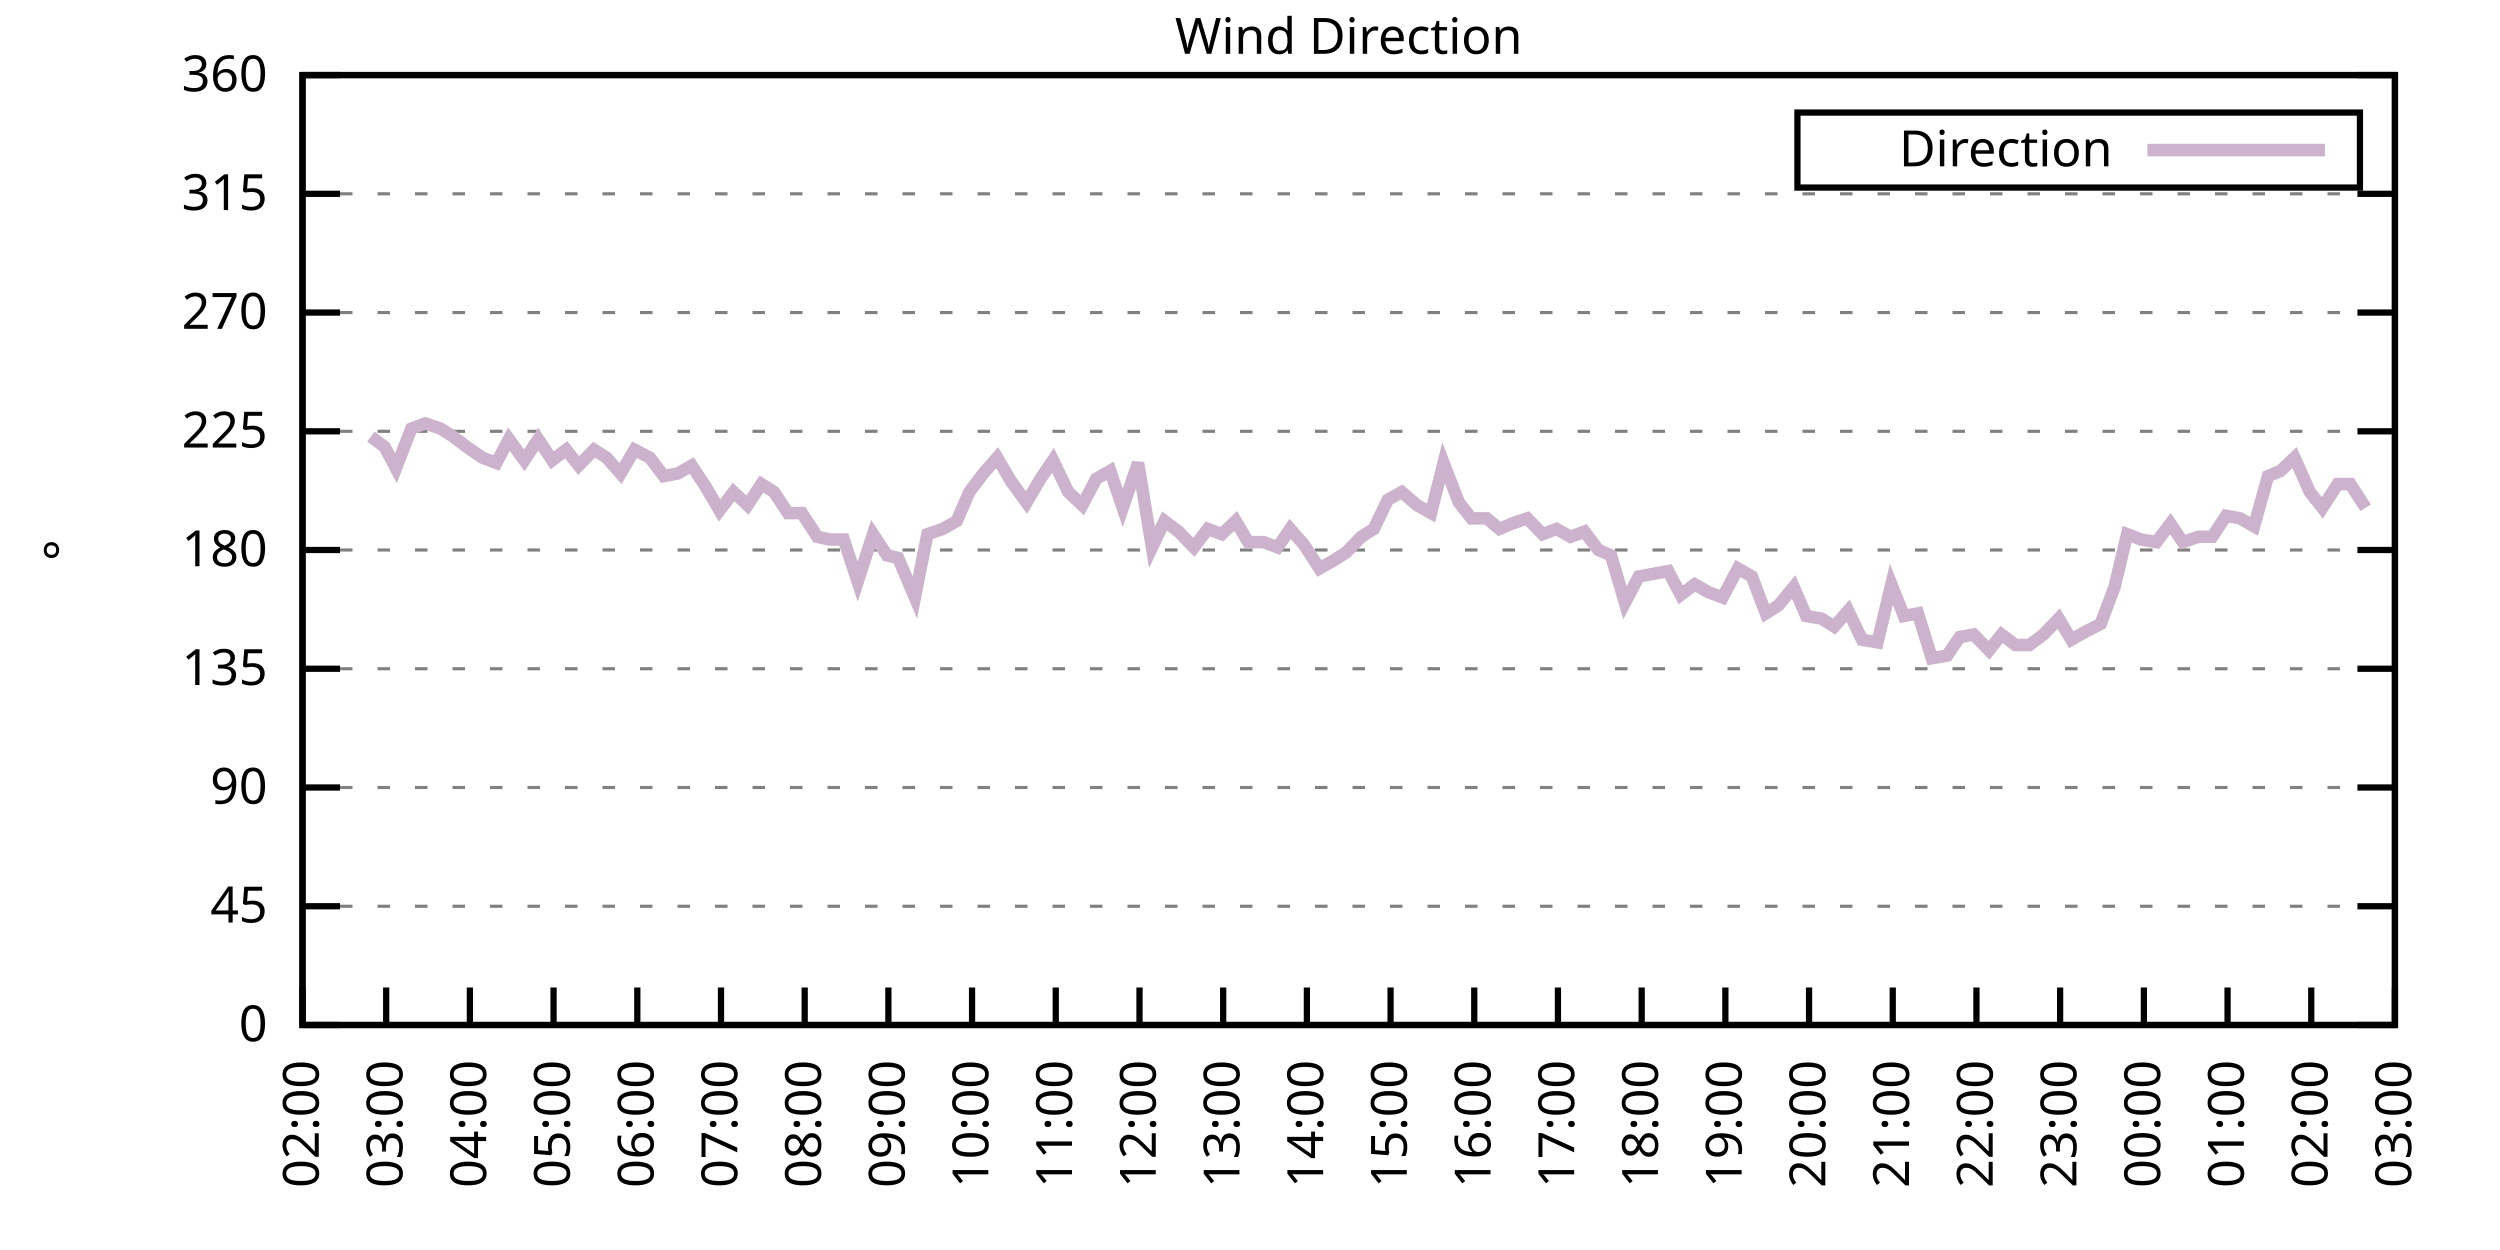
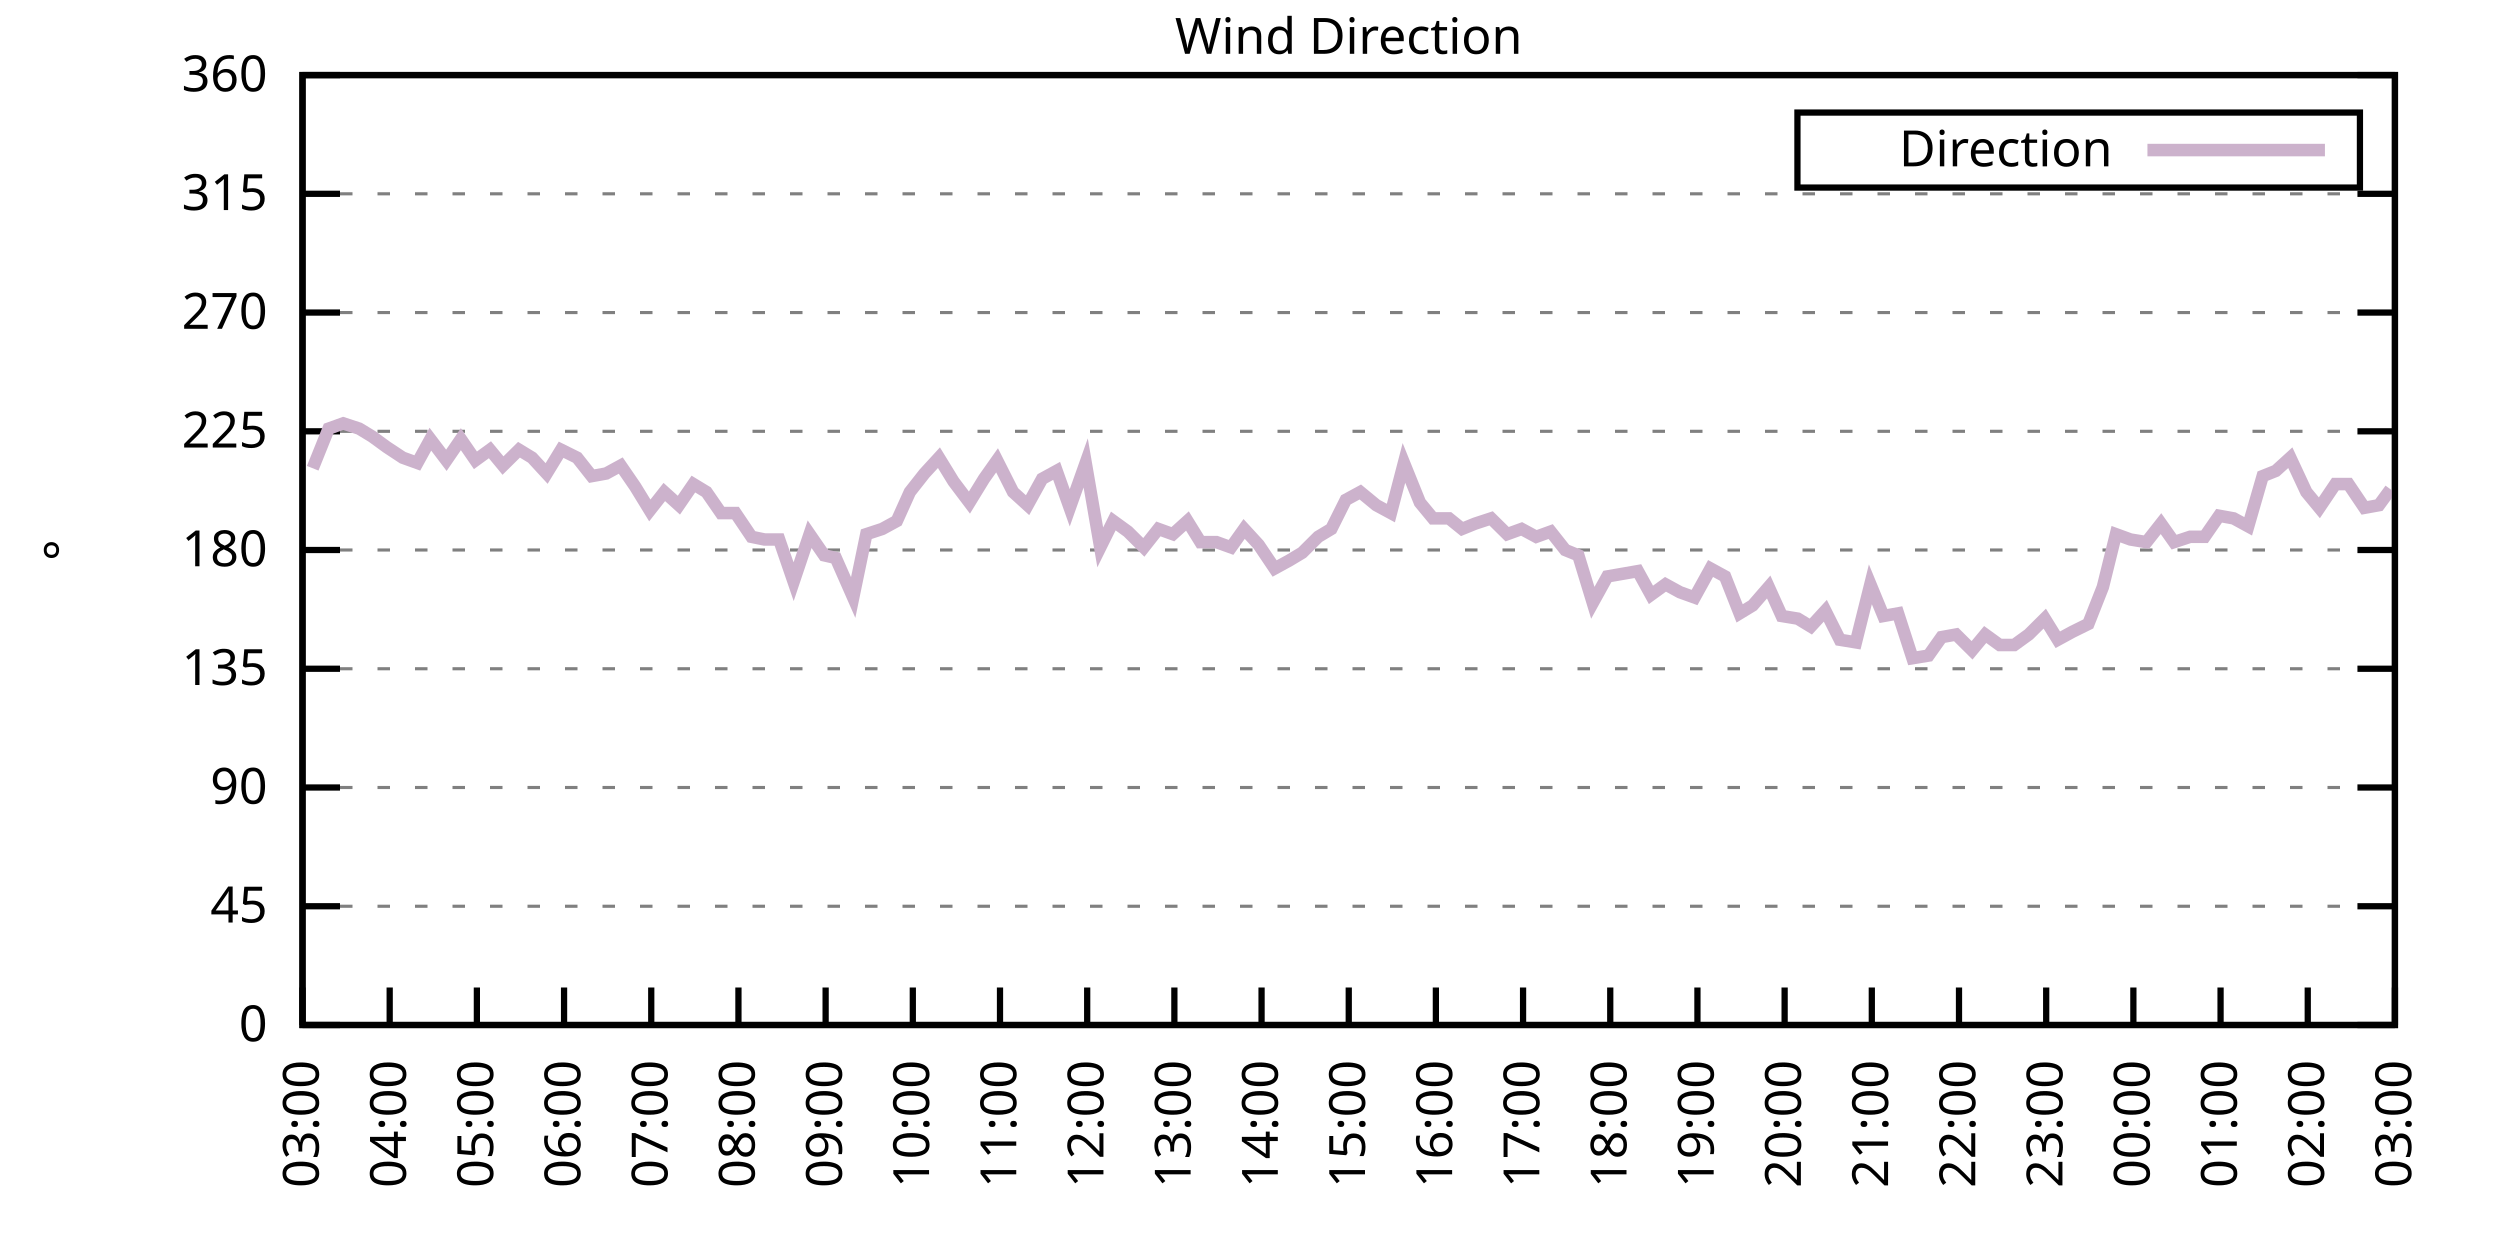
<svg xmlns="http://www.w3.org/2000/svg" xmlns:xlink="http://www.w3.org/1999/xlink" width="400" height="200" viewBox="0 0 400 200">
  <g id="gnuplot_canvas">
    <rect x="0" y="0" width="400" height="200" fill="none" />
    <defs>
      <circle id="gpDot" r="0.5" stroke-width="0.5" stroke="currentColor" />
      <path id="gpPt0" stroke-width="0.333" stroke="currentColor" d="M-1,0 h2 M0,-1 v2" />
      <path id="gpPt1" stroke-width="0.333" stroke="currentColor" d="M-1,-1 L1,1 M1,-1 L-1,1" />
      <path id="gpPt2" stroke-width="0.333" stroke="currentColor" d="M-1,0 L1,0 M0,-1 L0,1 M-1,-1 L1,1 M-1,1 L1,-1" />
      <rect id="gpPt3" stroke-width="0.333" stroke="currentColor" x="-1" y="-1" width="2" height="2" />
      <rect id="gpPt4" stroke-width="0.333" stroke="currentColor" fill="currentColor" x="-1" y="-1" width="2" height="2" />
      <circle id="gpPt5" stroke-width="0.333" stroke="currentColor" cx="0" cy="0" r="1" />
      <use xlink:href="#gpPt5" id="gpPt6" fill="currentColor" stroke="none" />
      <path id="gpPt7" stroke-width="0.333" stroke="currentColor" d="M0,-1.33 L-1.33,0.67 L1.33,0.67 z" />
      <use xlink:href="#gpPt7" id="gpPt8" fill="currentColor" stroke="none" />
      <use xlink:href="#gpPt7" id="gpPt9" stroke="currentColor" transform="rotate(180)" />
      <use xlink:href="#gpPt9" id="gpPt10" fill="currentColor" stroke="none" />
      <use xlink:href="#gpPt3" id="gpPt11" stroke="currentColor" transform="rotate(45)" />
      <use xlink:href="#gpPt11" id="gpPt12" fill="currentColor" stroke="none" />
      <path id="gpPt13" stroke-width="0.333" stroke="currentColor" d="M0,1.330 L1.265,0.411 L0.782,-1.067 L-0.782,-1.076 L-1.265,0.411 z" />
      <use xlink:href="#gpPt13" id="gpPt14" fill="currentColor" stroke="none" />
      <filter id="textbox" filterUnits="objectBoundingBox" x="0" y="0" height="1" width="1">
        <feFlood flood-color="white" flood-opacity="1" result="bgnd" />
        <feComposite in="SourceGraphic" in2="bgnd" operator="atop" />
      </filter>
      <filter id="greybox" filterUnits="objectBoundingBox" x="0" y="0" height="1" width="1">
        <feFlood flood-color="lightgrey" flood-opacity="1" result="grey" />
        <feComposite in="SourceGraphic" in2="grey" operator="atop" />
      </filter>
    </defs>
    <g fill="none" color="white" stroke="currentColor" stroke-width="1.00" stroke-linecap="butt" stroke-linejoin="miter">
</g>
    <g fill="none" color="black" stroke="currentColor" stroke-width="1.00" stroke-linecap="butt" stroke-linejoin="miter">
      <g stroke="none" shape-rendering="crispEdges">
        <polygon fill="rgb(255, 255, 255)" points="48.40,164.00 383.18,164.00 383.18,12.02 48.40,12.02 " />
      </g>
    </g>
    <g fill="none" color="black" stroke="currentColor" stroke-width="1.00" stroke-linecap="butt" stroke-linejoin="miter">
</g>
    <g fill="none" color="black" stroke="black" stroke-width="0.50" stroke-linecap="butt" stroke-linejoin="miter">
</g>
    <g fill="none" color="gray" stroke="currentColor" stroke-width="0.50" stroke-linecap="butt" stroke-linejoin="miter">
      <path stroke="gray" stroke-dasharray="2,4" class="gridline" d="M48.40,164.00 L383.19,164.00  " />
    </g>
    <g fill="none" color="gray" stroke="gray" stroke-width="1.00" stroke-linecap="butt" stroke-linejoin="miter">
</g>
    <g fill="none" color="black" stroke="currentColor" stroke-width="1.00" stroke-linecap="butt" stroke-linejoin="miter">
      <path stroke="black" d="M48.40,164.00 L54.40,164.00 M383.19,164.00 L377.19,164.00  " />
      <g transform="translate(42.80,166.60)" stroke="none" fill="black" font-family="Sans" font-size="8.00" text-anchor="end">
        <text>
          <tspan font-family="Sans"> 0</tspan>
        </text>
      </g>
    </g>
    <g fill="none" color="black" stroke="currentColor" stroke-width="1.00" stroke-linecap="butt" stroke-linejoin="miter">
</g>
    <g fill="none" color="black" stroke="black" stroke-width="0.50" stroke-linecap="butt" stroke-linejoin="miter">
</g>
    <g fill="none" color="gray" stroke="currentColor" stroke-width="0.50" stroke-linecap="butt" stroke-linejoin="miter">
      <path stroke="gray" stroke-dasharray="2,4" class="gridline" d="M48.40,145.00 L383.19,145.00  " />
    </g>
    <g fill="none" color="gray" stroke="gray" stroke-width="1.00" stroke-linecap="butt" stroke-linejoin="miter">
</g>
    <g fill="none" color="black" stroke="currentColor" stroke-width="1.00" stroke-linecap="butt" stroke-linejoin="miter">
      <path stroke="black" d="M48.40,145.00 L54.40,145.00 M383.19,145.00 L377.19,145.00  " />
      <g transform="translate(42.80,147.60)" stroke="none" fill="black" font-family="Sans" font-size="8.00" text-anchor="end">
        <text>
          <tspan font-family="Sans"> 45</tspan>
        </text>
      </g>
    </g>
    <g fill="none" color="black" stroke="currentColor" stroke-width="1.00" stroke-linecap="butt" stroke-linejoin="miter">
</g>
    <g fill="none" color="black" stroke="black" stroke-width="0.50" stroke-linecap="butt" stroke-linejoin="miter">
</g>
    <g fill="none" color="gray" stroke="currentColor" stroke-width="0.50" stroke-linecap="butt" stroke-linejoin="miter">
      <path stroke="gray" stroke-dasharray="2,4" class="gridline" d="M48.40,126.00 L383.19,126.00  " />
    </g>
    <g fill="none" color="gray" stroke="gray" stroke-width="1.00" stroke-linecap="butt" stroke-linejoin="miter">
</g>
    <g fill="none" color="black" stroke="currentColor" stroke-width="1.00" stroke-linecap="butt" stroke-linejoin="miter">
      <path stroke="black" d="M48.40,126.00 L54.40,126.00 M383.19,126.00 L377.19,126.00  " />
      <g transform="translate(42.80,128.60)" stroke="none" fill="black" font-family="Sans" font-size="8.00" text-anchor="end">
        <text>
          <tspan font-family="Sans"> 90</tspan>
        </text>
      </g>
    </g>
    <g fill="none" color="black" stroke="currentColor" stroke-width="1.00" stroke-linecap="butt" stroke-linejoin="miter">
</g>
    <g fill="none" color="black" stroke="black" stroke-width="0.50" stroke-linecap="butt" stroke-linejoin="miter">
</g>
    <g fill="none" color="gray" stroke="currentColor" stroke-width="0.50" stroke-linecap="butt" stroke-linejoin="miter">
      <path stroke="gray" stroke-dasharray="2,4" class="gridline" d="M48.40,107.00 L383.19,107.00  " />
    </g>
    <g fill="none" color="gray" stroke="gray" stroke-width="1.00" stroke-linecap="butt" stroke-linejoin="miter">
</g>
    <g fill="none" color="black" stroke="currentColor" stroke-width="1.00" stroke-linecap="butt" stroke-linejoin="miter">
      <path stroke="black" d="M48.40,107.00 L54.40,107.00 M383.19,107.00 L377.19,107.00  " />
      <g transform="translate(42.80,109.60)" stroke="none" fill="black" font-family="Sans" font-size="8.00" text-anchor="end">
        <text>
          <tspan font-family="Sans"> 135</tspan>
        </text>
      </g>
    </g>
    <g fill="none" color="black" stroke="currentColor" stroke-width="1.00" stroke-linecap="butt" stroke-linejoin="miter">
</g>
    <g fill="none" color="black" stroke="black" stroke-width="0.50" stroke-linecap="butt" stroke-linejoin="miter">
</g>
    <g fill="none" color="gray" stroke="currentColor" stroke-width="0.50" stroke-linecap="butt" stroke-linejoin="miter">
      <path stroke="gray" stroke-dasharray="2,4" class="gridline" d="M48.40,88.00 L383.19,88.00  " />
    </g>
    <g fill="none" color="gray" stroke="gray" stroke-width="1.00" stroke-linecap="butt" stroke-linejoin="miter">
</g>
    <g fill="none" color="black" stroke="currentColor" stroke-width="1.00" stroke-linecap="butt" stroke-linejoin="miter">
      <path stroke="black" d="M48.40,88.00 L54.40,88.00 M383.19,88.00 L377.19,88.00  " />
      <g transform="translate(42.80,90.60)" stroke="none" fill="black" font-family="Sans" font-size="8.00" text-anchor="end">
        <text>
          <tspan font-family="Sans"> 180</tspan>
        </text>
      </g>
    </g>
    <g fill="none" color="black" stroke="currentColor" stroke-width="1.00" stroke-linecap="butt" stroke-linejoin="miter">
</g>
    <g fill="none" color="black" stroke="black" stroke-width="0.50" stroke-linecap="butt" stroke-linejoin="miter">
</g>
    <g fill="none" color="gray" stroke="currentColor" stroke-width="0.50" stroke-linecap="butt" stroke-linejoin="miter">
      <path stroke="gray" stroke-dasharray="2,4" class="gridline" d="M48.40,69.01 L383.19,69.01  " />
    </g>
    <g fill="none" color="gray" stroke="gray" stroke-width="1.00" stroke-linecap="butt" stroke-linejoin="miter">
</g>
    <g fill="none" color="black" stroke="currentColor" stroke-width="1.00" stroke-linecap="butt" stroke-linejoin="miter">
      <path stroke="black" d="M48.40,69.01 L54.40,69.01 M383.19,69.01 L377.19,69.01  " />
      <g transform="translate(42.80,71.61)" stroke="none" fill="black" font-family="Sans" font-size="8.00" text-anchor="end">
        <text>
          <tspan font-family="Sans"> 225</tspan>
        </text>
      </g>
    </g>
    <g fill="none" color="black" stroke="currentColor" stroke-width="1.00" stroke-linecap="butt" stroke-linejoin="miter">
</g>
    <g fill="none" color="black" stroke="black" stroke-width="0.50" stroke-linecap="butt" stroke-linejoin="miter">
</g>
    <g fill="none" color="gray" stroke="currentColor" stroke-width="0.50" stroke-linecap="butt" stroke-linejoin="miter">
      <path stroke="gray" stroke-dasharray="2,4" class="gridline" d="M48.40,50.01 L383.19,50.01  " />
    </g>
    <g fill="none" color="gray" stroke="gray" stroke-width="1.00" stroke-linecap="butt" stroke-linejoin="miter">
</g>
    <g fill="none" color="black" stroke="currentColor" stroke-width="1.00" stroke-linecap="butt" stroke-linejoin="miter">
      <path stroke="black" d="M48.40,50.01 L54.40,50.01 M383.19,50.01 L377.19,50.01  " />
      <g transform="translate(42.80,52.61)" stroke="none" fill="black" font-family="Sans" font-size="8.00" text-anchor="end">
        <text>
          <tspan font-family="Sans"> 270</tspan>
        </text>
      </g>
    </g>
    <g fill="none" color="black" stroke="currentColor" stroke-width="1.00" stroke-linecap="butt" stroke-linejoin="miter">
</g>
    <g fill="none" color="black" stroke="black" stroke-width="0.50" stroke-linecap="butt" stroke-linejoin="miter">
</g>
    <g fill="none" color="gray" stroke="currentColor" stroke-width="0.50" stroke-linecap="butt" stroke-linejoin="miter">
      <path stroke="gray" stroke-dasharray="2,4" class="gridline" d="M48.40,31.01 L383.19,31.01  " />
    </g>
    <g fill="none" color="gray" stroke="gray" stroke-width="1.00" stroke-linecap="butt" stroke-linejoin="miter">
</g>
    <g fill="none" color="black" stroke="currentColor" stroke-width="1.00" stroke-linecap="butt" stroke-linejoin="miter">
      <path stroke="black" d="M48.40,31.01 L54.40,31.01 M383.19,31.01 L377.19,31.01  " />
      <g transform="translate(42.80,33.61)" stroke="none" fill="black" font-family="Sans" font-size="8.00" text-anchor="end">
        <text>
          <tspan font-family="Sans"> 315</tspan>
        </text>
      </g>
    </g>
    <g fill="none" color="black" stroke="currentColor" stroke-width="1.00" stroke-linecap="butt" stroke-linejoin="miter">
</g>
    <g fill="none" color="black" stroke="black" stroke-width="0.50" stroke-linecap="butt" stroke-linejoin="miter">
</g>
    <g fill="none" color="gray" stroke="currentColor" stroke-width="0.50" stroke-linecap="butt" stroke-linejoin="miter">
      <path stroke="gray" stroke-dasharray="2,4" class="gridline" d="M48.40,12.01 L383.19,12.01  " />
    </g>
    <g fill="none" color="gray" stroke="gray" stroke-width="1.00" stroke-linecap="butt" stroke-linejoin="miter">
</g>
    <g fill="none" color="black" stroke="currentColor" stroke-width="1.00" stroke-linecap="butt" stroke-linejoin="miter">
      <path stroke="black" d="M48.40,12.01 L54.40,12.01 M383.19,12.01 L377.19,12.01  " />
      <g transform="translate(42.80,14.61)" stroke="none" fill="black" font-family="Sans" font-size="8.00" text-anchor="end">
        <text>
          <tspan font-family="Sans"> 360</tspan>
        </text>
      </g>
    </g>
    <g fill="none" color="black" stroke="currentColor" stroke-width="1.00" stroke-linecap="butt" stroke-linejoin="miter">
      <path stroke="black" d="M48.40,164.00 L48.40,158.00  " />
      <g transform="translate(51.00,169.60) rotate(270.00)" stroke="none" fill="black" font-family="Sans" font-size="8.00" text-anchor="end">
        <text>
-           <tspan font-family="Sans">02:00</tspan>
-         </text>
-       </g>
-     </g>
-     <g fill="none" color="black" stroke="currentColor" stroke-width="1.00" stroke-linecap="butt" stroke-linejoin="miter">
-       <path stroke="black" d="M61.79,164.00 L61.79,158.00  " />
-       <g transform="translate(64.39,169.60) rotate(270.00)" stroke="none" fill="black" font-family="Sans" font-size="8.00" text-anchor="end">
-         <text>
          <tspan font-family="Sans">03:00</tspan>
        </text>
      </g>
    </g>
    <g fill="none" color="black" stroke="currentColor" stroke-width="1.00" stroke-linecap="butt" stroke-linejoin="miter">
-       <path stroke="black" d="M75.18,164.00 L75.18,158.00  " />
-       <g transform="translate(77.78,169.60) rotate(270.00)" stroke="none" fill="black" font-family="Sans" font-size="8.00" text-anchor="end">
+       <path stroke="black" d="M62.35,164.00 L62.35,158.00  " />
+       <g transform="translate(64.95,169.60) rotate(270.00)" stroke="none" fill="black" font-family="Sans" font-size="8.00" text-anchor="end">
        <text>
          <tspan font-family="Sans">04:00</tspan>
        </text>
      </g>
    </g>
    <g fill="none" color="black" stroke="currentColor" stroke-width="1.00" stroke-linecap="butt" stroke-linejoin="miter">
-       <path stroke="black" d="M88.57,164.00 L88.57,158.00  " />
-       <g transform="translate(91.17,169.60) rotate(270.00)" stroke="none" fill="black" font-family="Sans" font-size="8.00" text-anchor="end">
+       <path stroke="black" d="M76.30,164.00 L76.30,158.00  " />
+       <g transform="translate(78.90,169.60) rotate(270.00)" stroke="none" fill="black" font-family="Sans" font-size="8.00" text-anchor="end">
        <text>
          <tspan font-family="Sans">05:00</tspan>
        </text>
      </g>
    </g>
    <g fill="none" color="black" stroke="currentColor" stroke-width="1.00" stroke-linecap="butt" stroke-linejoin="miter">
-       <path stroke="black" d="M101.97,164.00 L101.97,158.00  " />
-       <g transform="translate(104.57,169.60) rotate(270.00)" stroke="none" fill="black" font-family="Sans" font-size="8.00" text-anchor="end">
+       <path stroke="black" d="M90.25,164.00 L90.25,158.00  " />
+       <g transform="translate(92.85,169.60) rotate(270.00)" stroke="none" fill="black" font-family="Sans" font-size="8.00" text-anchor="end">
        <text>
          <tspan font-family="Sans">06:00</tspan>
        </text>
      </g>
    </g>
    <g fill="none" color="black" stroke="currentColor" stroke-width="1.00" stroke-linecap="butt" stroke-linejoin="miter">
-       <path stroke="black" d="M115.36,164.00 L115.36,158.00  " />
-       <g transform="translate(117.96,169.60) rotate(270.00)" stroke="none" fill="black" font-family="Sans" font-size="8.00" text-anchor="end">
+       <path stroke="black" d="M104.20,164.00 L104.20,158.00  " />
+       <g transform="translate(106.80,169.60) rotate(270.00)" stroke="none" fill="black" font-family="Sans" font-size="8.00" text-anchor="end">
        <text>
          <tspan font-family="Sans">07:00</tspan>
        </text>
      </g>
    </g>
    <g fill="none" color="black" stroke="currentColor" stroke-width="1.00" stroke-linecap="butt" stroke-linejoin="miter">
-       <path stroke="black" d="M128.75,164.00 L128.75,158.00  " />
-       <g transform="translate(131.35,169.60) rotate(270.00)" stroke="none" fill="black" font-family="Sans" font-size="8.00" text-anchor="end">
+       <path stroke="black" d="M118.15,164.00 L118.15,158.00  " />
+       <g transform="translate(120.75,169.60) rotate(270.00)" stroke="none" fill="black" font-family="Sans" font-size="8.00" text-anchor="end">
        <text>
          <tspan font-family="Sans">08:00</tspan>
        </text>
      </g>
    </g>
    <g fill="none" color="black" stroke="currentColor" stroke-width="1.00" stroke-linecap="butt" stroke-linejoin="miter">
-       <path stroke="black" d="M142.14,164.00 L142.14,158.00  " />
-       <g transform="translate(144.74,169.60) rotate(270.00)" stroke="none" fill="black" font-family="Sans" font-size="8.00" text-anchor="end">
+       <path stroke="black" d="M132.10,164.00 L132.10,158.00  " />
+       <g transform="translate(134.70,169.60) rotate(270.00)" stroke="none" fill="black" font-family="Sans" font-size="8.00" text-anchor="end">
        <text>
          <tspan font-family="Sans">09:00</tspan>
        </text>
      </g>
    </g>
    <g fill="none" color="black" stroke="currentColor" stroke-width="1.00" stroke-linecap="butt" stroke-linejoin="miter">
-       <path stroke="black" d="M155.53,164.00 L155.53,158.00  " />
-       <g transform="translate(158.13,169.60) rotate(270.00)" stroke="none" fill="black" font-family="Sans" font-size="8.00" text-anchor="end">
+       <path stroke="black" d="M146.05,164.00 L146.05,158.00  " />
+       <g transform="translate(148.65,169.60) rotate(270.00)" stroke="none" fill="black" font-family="Sans" font-size="8.00" text-anchor="end">
        <text>
          <tspan font-family="Sans">10:00</tspan>
        </text>
      </g>
    </g>
    <g fill="none" color="black" stroke="currentColor" stroke-width="1.00" stroke-linecap="butt" stroke-linejoin="miter">
-       <path stroke="black" d="M168.92,164.00 L168.92,158.00  " />
-       <g transform="translate(171.52,169.60) rotate(270.00)" stroke="none" fill="black" font-family="Sans" font-size="8.00" text-anchor="end">
+       <path stroke="black" d="M160.00,164.00 L160.00,158.00  " />
+       <g transform="translate(162.60,169.60) rotate(270.00)" stroke="none" fill="black" font-family="Sans" font-size="8.00" text-anchor="end">
        <text>
          <tspan font-family="Sans">11:00</tspan>
        </text>
      </g>
    </g>
    <g fill="none" color="black" stroke="currentColor" stroke-width="1.00" stroke-linecap="butt" stroke-linejoin="miter">
-       <path stroke="black" d="M182.32,164.00 L182.32,158.00  " />
-       <g transform="translate(184.92,169.60) rotate(270.00)" stroke="none" fill="black" font-family="Sans" font-size="8.00" text-anchor="end">
+       <path stroke="black" d="M173.95,164.00 L173.95,158.00  " />
+       <g transform="translate(176.55,169.60) rotate(270.00)" stroke="none" fill="black" font-family="Sans" font-size="8.00" text-anchor="end">
        <text>
          <tspan font-family="Sans">12:00</tspan>
        </text>
      </g>
    </g>
    <g fill="none" color="black" stroke="currentColor" stroke-width="1.00" stroke-linecap="butt" stroke-linejoin="miter">
-       <path stroke="black" d="M195.71,164.00 L195.71,158.00  " />
-       <g transform="translate(198.31,169.60) rotate(270.00)" stroke="none" fill="black" font-family="Sans" font-size="8.00" text-anchor="end">
+       <path stroke="black" d="M187.90,164.00 L187.90,158.00  " />
+       <g transform="translate(190.50,169.60) rotate(270.00)" stroke="none" fill="black" font-family="Sans" font-size="8.00" text-anchor="end">
        <text>
          <tspan font-family="Sans">13:00</tspan>
        </text>
      </g>
    </g>
    <g fill="none" color="black" stroke="currentColor" stroke-width="1.00" stroke-linecap="butt" stroke-linejoin="miter">
-       <path stroke="black" d="M209.10,164.00 L209.10,158.00  " />
-       <g transform="translate(211.70,169.60) rotate(270.00)" stroke="none" fill="black" font-family="Sans" font-size="8.00" text-anchor="end">
+       <path stroke="black" d="M201.85,164.00 L201.85,158.00  " />
+       <g transform="translate(204.45,169.60) rotate(270.00)" stroke="none" fill="black" font-family="Sans" font-size="8.00" text-anchor="end">
        <text>
          <tspan font-family="Sans">14:00</tspan>
        </text>
      </g>
    </g>
    <g fill="none" color="black" stroke="currentColor" stroke-width="1.00" stroke-linecap="butt" stroke-linejoin="miter">
-       <path stroke="black" d="M222.49,164.00 L222.49,158.00  " />
-       <g transform="translate(225.09,169.60) rotate(270.00)" stroke="none" fill="black" font-family="Sans" font-size="8.00" text-anchor="end">
+       <path stroke="black" d="M215.80,164.00 L215.80,158.00  " />
+       <g transform="translate(218.40,169.60) rotate(270.00)" stroke="none" fill="black" font-family="Sans" font-size="8.00" text-anchor="end">
        <text>
          <tspan font-family="Sans">15:00</tspan>
        </text>
      </g>
    </g>
    <g fill="none" color="black" stroke="currentColor" stroke-width="1.00" stroke-linecap="butt" stroke-linejoin="miter">
-       <path stroke="black" d="M235.88,164.00 L235.88,158.00  " />
-       <g transform="translate(238.48,169.60) rotate(270.00)" stroke="none" fill="black" font-family="Sans" font-size="8.00" text-anchor="end">
+       <path stroke="black" d="M229.74,164.00 L229.74,158.00  " />
+       <g transform="translate(232.34,169.60) rotate(270.00)" stroke="none" fill="black" font-family="Sans" font-size="8.00" text-anchor="end">
        <text>
          <tspan font-family="Sans">16:00</tspan>
        </text>
      </g>
    </g>
    <g fill="none" color="black" stroke="currentColor" stroke-width="1.00" stroke-linecap="butt" stroke-linejoin="miter">
-       <path stroke="black" d="M249.27,164.00 L249.27,158.00  " />
-       <g transform="translate(251.87,169.60) rotate(270.00)" stroke="none" fill="black" font-family="Sans" font-size="8.00" text-anchor="end">
+       <path stroke="black" d="M243.69,164.00 L243.69,158.00  " />
+       <g transform="translate(246.29,169.60) rotate(270.00)" stroke="none" fill="black" font-family="Sans" font-size="8.00" text-anchor="end">
        <text>
          <tspan font-family="Sans">17:00</tspan>
        </text>
      </g>
    </g>
    <g fill="none" color="black" stroke="currentColor" stroke-width="1.00" stroke-linecap="butt" stroke-linejoin="miter">
-       <path stroke="black" d="M262.67,164.00 L262.67,158.00  " />
-       <g transform="translate(265.27,169.60) rotate(270.00)" stroke="none" fill="black" font-family="Sans" font-size="8.00" text-anchor="end">
+       <path stroke="black" d="M257.64,164.00 L257.64,158.00  " />
+       <g transform="translate(260.24,169.60) rotate(270.00)" stroke="none" fill="black" font-family="Sans" font-size="8.00" text-anchor="end">
        <text>
          <tspan font-family="Sans">18:00</tspan>
        </text>
      </g>
    </g>
    <g fill="none" color="black" stroke="currentColor" stroke-width="1.00" stroke-linecap="butt" stroke-linejoin="miter">
-       <path stroke="black" d="M276.06,164.00 L276.06,158.00  " />
-       <g transform="translate(278.66,169.60) rotate(270.00)" stroke="none" fill="black" font-family="Sans" font-size="8.00" text-anchor="end">
+       <path stroke="black" d="M271.59,164.00 L271.59,158.00  " />
+       <g transform="translate(274.19,169.60) rotate(270.00)" stroke="none" fill="black" font-family="Sans" font-size="8.00" text-anchor="end">
        <text>
          <tspan font-family="Sans">19:00</tspan>
        </text>
      </g>
    </g>
    <g fill="none" color="black" stroke="currentColor" stroke-width="1.00" stroke-linecap="butt" stroke-linejoin="miter">
-       <path stroke="black" d="M289.45,164.00 L289.45,158.00  " />
-       <g transform="translate(292.05,169.60) rotate(270.00)" stroke="none" fill="black" font-family="Sans" font-size="8.00" text-anchor="end">
+       <path stroke="black" d="M285.54,164.00 L285.54,158.00  " />
+       <g transform="translate(288.14,169.60) rotate(270.00)" stroke="none" fill="black" font-family="Sans" font-size="8.00" text-anchor="end">
        <text>
          <tspan font-family="Sans">20:00</tspan>
        </text>
      </g>
    </g>
    <g fill="none" color="black" stroke="currentColor" stroke-width="1.00" stroke-linecap="butt" stroke-linejoin="miter">
-       <path stroke="black" d="M302.84,164.00 L302.84,158.00  " />
-       <g transform="translate(305.44,169.60) rotate(270.00)" stroke="none" fill="black" font-family="Sans" font-size="8.00" text-anchor="end">
+       <path stroke="black" d="M299.49,164.00 L299.49,158.00  " />
+       <g transform="translate(302.09,169.60) rotate(270.00)" stroke="none" fill="black" font-family="Sans" font-size="8.00" text-anchor="end">
        <text>
          <tspan font-family="Sans">21:00</tspan>
        </text>
      </g>
    </g>
    <g fill="none" color="black" stroke="currentColor" stroke-width="1.00" stroke-linecap="butt" stroke-linejoin="miter">
-       <path stroke="black" d="M316.23,164.00 L316.23,158.00  " />
-       <g transform="translate(318.83,169.60) rotate(270.00)" stroke="none" fill="black" font-family="Sans" font-size="8.00" text-anchor="end">
+       <path stroke="black" d="M313.44,164.00 L313.44,158.00  " />
+       <g transform="translate(316.04,169.60) rotate(270.00)" stroke="none" fill="black" font-family="Sans" font-size="8.00" text-anchor="end">
        <text>
          <tspan font-family="Sans">22:00</tspan>
        </text>
      </g>
    </g>
    <g fill="none" color="black" stroke="currentColor" stroke-width="1.00" stroke-linecap="butt" stroke-linejoin="miter">
-       <path stroke="black" d="M329.62,164.00 L329.62,158.00  " />
-       <g transform="translate(332.22,169.60) rotate(270.00)" stroke="none" fill="black" font-family="Sans" font-size="8.00" text-anchor="end">
+       <path stroke="black" d="M327.39,164.00 L327.39,158.00  " />
+       <g transform="translate(329.99,169.60) rotate(270.00)" stroke="none" fill="black" font-family="Sans" font-size="8.00" text-anchor="end">
        <text>
          <tspan font-family="Sans">23:00</tspan>
        </text>
      </g>
    </g>
    <g fill="none" color="black" stroke="currentColor" stroke-width="1.00" stroke-linecap="butt" stroke-linejoin="miter">
-       <path stroke="black" d="M343.02,164.00 L343.02,158.00  " />
-       <g transform="translate(345.62,169.60) rotate(270.00)" stroke="none" fill="black" font-family="Sans" font-size="8.00" text-anchor="end">
+       <path stroke="black" d="M341.34,164.00 L341.34,158.00  " />
+       <g transform="translate(343.94,169.60) rotate(270.00)" stroke="none" fill="black" font-family="Sans" font-size="8.00" text-anchor="end">
        <text>
          <tspan font-family="Sans">00:00</tspan>
        </text>
      </g>
    </g>
    <g fill="none" color="black" stroke="currentColor" stroke-width="1.00" stroke-linecap="butt" stroke-linejoin="miter">
-       <path stroke="black" d="M356.41,164.00 L356.41,158.00  " />
-       <g transform="translate(359.01,169.60) rotate(270.00)" stroke="none" fill="black" font-family="Sans" font-size="8.00" text-anchor="end">
+       <path stroke="black" d="M355.29,164.00 L355.29,158.00  " />
+       <g transform="translate(357.89,169.60) rotate(270.00)" stroke="none" fill="black" font-family="Sans" font-size="8.00" text-anchor="end">
        <text>
          <tspan font-family="Sans">01:00</tspan>
        </text>
      </g>
    </g>
    <g fill="none" color="black" stroke="currentColor" stroke-width="1.00" stroke-linecap="butt" stroke-linejoin="miter">
-       <path stroke="black" d="M369.80,164.00 L369.80,158.00  " />
-       <g transform="translate(372.40,169.60) rotate(270.00)" stroke="none" fill="black" font-family="Sans" font-size="8.00" text-anchor="end">
+       <path stroke="black" d="M369.24,164.00 L369.24,158.00  " />
+       <g transform="translate(371.84,169.60) rotate(270.00)" stroke="none" fill="black" font-family="Sans" font-size="8.00" text-anchor="end">
        <text>
          <tspan font-family="Sans">02:00</tspan>
        </text>
      </g>
    </g>
    <g fill="none" color="black" stroke="currentColor" stroke-width="1.00" stroke-linecap="butt" stroke-linejoin="miter">
      <path stroke="black" d="M383.19,164.00 L383.19,158.00  " />
      <g transform="translate(385.79,169.60) rotate(270.00)" stroke="none" fill="black" font-family="Sans" font-size="8.00" text-anchor="end">
        <text>
          <tspan font-family="Sans">03:00</tspan>
        </text>
      </g>
    </g>
    <g fill="none" color="black" stroke="currentColor" stroke-width="1.00" stroke-linecap="butt" stroke-linejoin="miter">
</g>
    <g fill="none" color="black" stroke="currentColor" stroke-width="1.00" stroke-linecap="butt" stroke-linejoin="miter">
      <path stroke="black" d="M48.40,12.01 L48.40,164.00 L383.19,164.00 L383.19,12.01 L48.40,12.01 Z  " />
    </g>
    <g fill="none" color="black" stroke="currentColor" stroke-width="1.00" stroke-linecap="butt" stroke-linejoin="miter">
</g>
    <g fill="none" color="black" stroke="currentColor" stroke-width="1.00" stroke-linecap="butt" stroke-linejoin="miter">
      <path stroke="black" d="M287.59,30.01 L287.59,18.01 L377.59,18.01 L377.59,30.01 L287.59,30.01 Z  " />
    </g>
    <g id="Wind_direction_plot_1">
      <g fill="none" color="white" stroke="black" stroke-width="2.00" stroke-linecap="butt" stroke-linejoin="miter">
</g>
      <g fill="none" color="black" stroke="currentColor" stroke-width="2.00" stroke-linecap="butt" stroke-linejoin="miter">
        <g transform="translate(337.99,26.61)" stroke="none" fill="black" font-family="Sans" font-size="8.00" text-anchor="end">
          <text>
            <tspan font-family="Sans">Direction</tspan>
          </text>
        </g>
      </g>
      <g fill="none" color="black" stroke="currentColor" stroke-width="2.00" stroke-linecap="butt" stroke-linejoin="miter">
-         <path stroke="rgb(204, 178, 204)" d="M343.59,24.01 L371.99,24.01 M59.34,69.85 L61.57,71.54 L63.35,74.92 L65.81,68.58 L68.04,67.74 L70.50,68.58   L72.50,69.85 L74.74,71.54 L77.19,73.23 L79.42,74.07 L81.43,70.27 L83.89,73.65 L86.12,70.27 L88.35,73.65   L90.58,71.96 L92.59,74.49 L95.05,71.96 L97.06,73.23 L99.29,75.76 L101.52,71.96 L103.98,73.23 L106.21,76.18   L108.44,75.76 L110.67,74.49 L112.90,77.87 L115.13,81.67 L117.37,78.72 L119.60,80.83 L121.83,77.45 L123.84,78.72   L126.07,82.09 L128.30,82.09 L130.76,85.89 L132.77,86.32 L135.00,86.32 L137.23,93.07 L139.69,85.47 L141.92,88.85   L143.70,89.27 L146.38,95.60 L148.39,85.47 L150.85,84.63 L153.08,83.36 L155.09,78.72 L157.32,75.76 L159.55,73.23   L161.78,77.03 L164.24,80.41 L166.47,76.61 L168.48,73.65 L170.93,78.72 L173.17,80.83 L175.40,76.61 L177.63,75.34   L179.64,81.25 L182.09,74.07 L184.32,87.58 L186.33,83.36 L188.57,85.05 L191.02,87.58 L193.25,84.63 L195.48,85.47   L197.72,83.36 L199.73,86.74 L202.18,86.74 L204.41,87.58 L206.42,84.63 L208.65,87.16 L211.11,90.96 L213.34,89.69   L215.35,88.43 L217.80,85.89 L219.81,84.63 L222.04,79.98 L224.28,78.72 L226.73,80.83 L228.96,82.09 L230.97,74.07   L233.43,80.41 L235.44,82.94 L237.89,82.94 L239.90,84.63 L241.91,83.78 L244.36,82.94 L246.82,85.47 L249.05,84.63   L251.28,85.89 L253.51,85.05 L255.75,88.00 L257.76,88.85 L259.99,96.45 L262.22,92.23 L266.91,91.38 L268.92,95.18   L271.15,93.49 L273.38,94.76 L275.61,95.60 L278.07,90.96 L280.30,92.23 L282.53,98.14 L284.54,96.87 L286.99,93.92   L289.00,98.56 L291.46,98.98 L293.47,100.25 L295.70,97.72 L297.93,102.36 L300.39,102.78 L302.62,93.49 L304.63,98.56   L306.86,98.14 L309.09,105.31 L311.54,104.89 L313.55,101.94 L315.79,101.52 L318.24,104.05 L320.25,101.52 L322.48,103.20   L324.71,103.20 L326.95,101.52 L329.40,98.98 L331.41,102.36 L333.64,101.09 L336.10,99.83 L338.33,93.92 L340.34,85.47   L342.57,86.32 L345.02,86.74 L347.26,83.78 L349.26,86.74 L351.72,85.89 L353.95,85.89 L356.18,82.52 L358.42,82.94   L360.65,84.21 L362.88,76.18 L364.89,75.34 L367.12,73.23 L369.58,78.72 L371.58,81.25 L374.04,77.45 L376.05,77.45   L378.50,81.25  " />
+         <path stroke="rgb(204, 178, 204)" d="M343.59,24.01 L371.99,24.01 M50.03,74.92 L52.58,68.58 L54.91,67.74 L57.47,68.58 L59.56,69.85 L61.88,71.54   L64.44,73.23 L66.77,74.07 L68.86,70.27 L71.42,73.65 L73.74,70.27 L76.07,73.65 L78.39,71.96 L80.48,74.49   L83.04,71.96 L85.13,73.23 L87.46,75.76 L89.78,71.96 L92.34,73.23 L94.67,76.18 L96.99,75.76 L99.32,74.49   L101.64,77.87 L103.97,81.67 L106.29,78.72 L108.62,80.83 L110.94,77.45 L113.03,78.72 L115.36,82.09 L117.68,82.09   L120.24,85.89 L122.33,86.32 L124.66,86.32 L126.98,93.07 L129.54,85.47 L131.87,88.85 L133.72,89.27 L136.51,95.60   L138.61,85.47 L141.16,84.63 L143.49,83.36 L145.58,78.72 L147.91,75.76 L150.23,73.23 L152.56,77.03 L155.11,80.41   L157.44,76.61 L159.53,73.65 L162.09,78.72 L164.41,80.83 L166.74,76.61 L169.06,75.34 L171.16,81.25 L173.71,74.07   L176.04,87.58 L178.13,83.36 L180.46,85.05 L183.01,87.58 L185.34,84.63 L187.66,85.47 L189.99,83.36 L192.08,86.74   L194.64,86.74 L196.96,87.58 L199.06,84.63 L201.38,87.16 L203.94,90.96 L206.26,89.69 L208.36,88.43 L210.91,85.89   L213.01,84.63 L215.33,79.98 L217.65,78.72 L220.21,80.83 L222.54,82.09 L224.63,74.07 L227.19,80.41 L229.28,82.94   L231.84,82.94 L233.93,84.63 L236.02,83.78 L238.58,82.94 L241.14,85.47 L243.46,84.63 L245.79,85.89 L248.11,85.05   L250.44,88.00 L252.53,88.85 L254.85,96.45 L257.18,92.23 L262.06,91.38 L264.15,95.18 L266.48,93.49 L268.80,94.76   L271.13,95.60 L273.69,90.96 L276.01,92.23 L278.34,98.14 L280.43,96.87 L282.99,93.92 L285.08,98.56 L287.64,98.98   L289.73,100.25 L292.05,97.72 L294.38,102.36 L296.94,102.78 L299.26,93.49 L301.35,98.56 L303.68,98.14 L306.00,105.31   L308.56,104.89 L310.65,101.94 L312.98,101.52 L315.53,104.05 L317.63,101.52 L319.95,103.20 L322.28,103.20 L324.60,101.52   L327.16,98.98 L329.25,102.36 L331.58,101.09 L334.13,99.83 L336.46,93.92 L338.55,85.47 L340.88,86.32 L343.43,86.74   L345.76,83.78 L347.85,86.74 L350.41,85.89 L352.73,85.89 L355.06,82.52 L357.38,82.94 L359.71,84.21 L362.03,76.18   L364.13,75.34 L366.45,73.23 L369.01,78.72 L371.10,81.25 L373.66,77.45 L375.75,77.45 L378.31,81.25 L380.63,80.83   L382.49,78.29  " />
      </g>
    </g>
    <g fill="none" color="black" stroke="currentColor" stroke-width="2.00" stroke-linecap="butt" stroke-linejoin="miter">
</g>
    <g fill="none" color="black" stroke="black" stroke-width="1.00" stroke-linecap="butt" stroke-linejoin="miter">
</g>
    <g fill="none" color="black" stroke="currentColor" stroke-width="1.00" stroke-linecap="butt" stroke-linejoin="miter">
      <path stroke="black" d="M48.40,12.01 L48.40,164.00 L383.19,164.00 L383.19,12.01 L48.40,12.01 Z  " />
      <g transform="translate(12.80,88.01) rotate(270.00)" stroke="none" fill="black" font-family="Sans" font-size="8.00" text-anchor="middle">
        <text>
          <tspan font-family="Sans">°</tspan>
        </text>
      </g>
    </g>
    <g fill="none" color="black" stroke="currentColor" stroke-width="1.00" stroke-linecap="butt" stroke-linejoin="miter">
</g>
    <g fill="none" color="black" stroke="currentColor" stroke-width="1.00" stroke-linecap="butt" stroke-linejoin="miter">
      <g transform="translate(215.79,8.61)" stroke="none" fill="black" font-family="Sans" font-size="8.00" text-anchor="middle">
        <text>
          <tspan font-family="Sans">Wind Direction</tspan>
        </text>
      </g>
    </g>
    <g fill="none" color="black" stroke="currentColor" stroke-width="1.00" stroke-linecap="butt" stroke-linejoin="miter">
</g>
  </g>
</svg>
